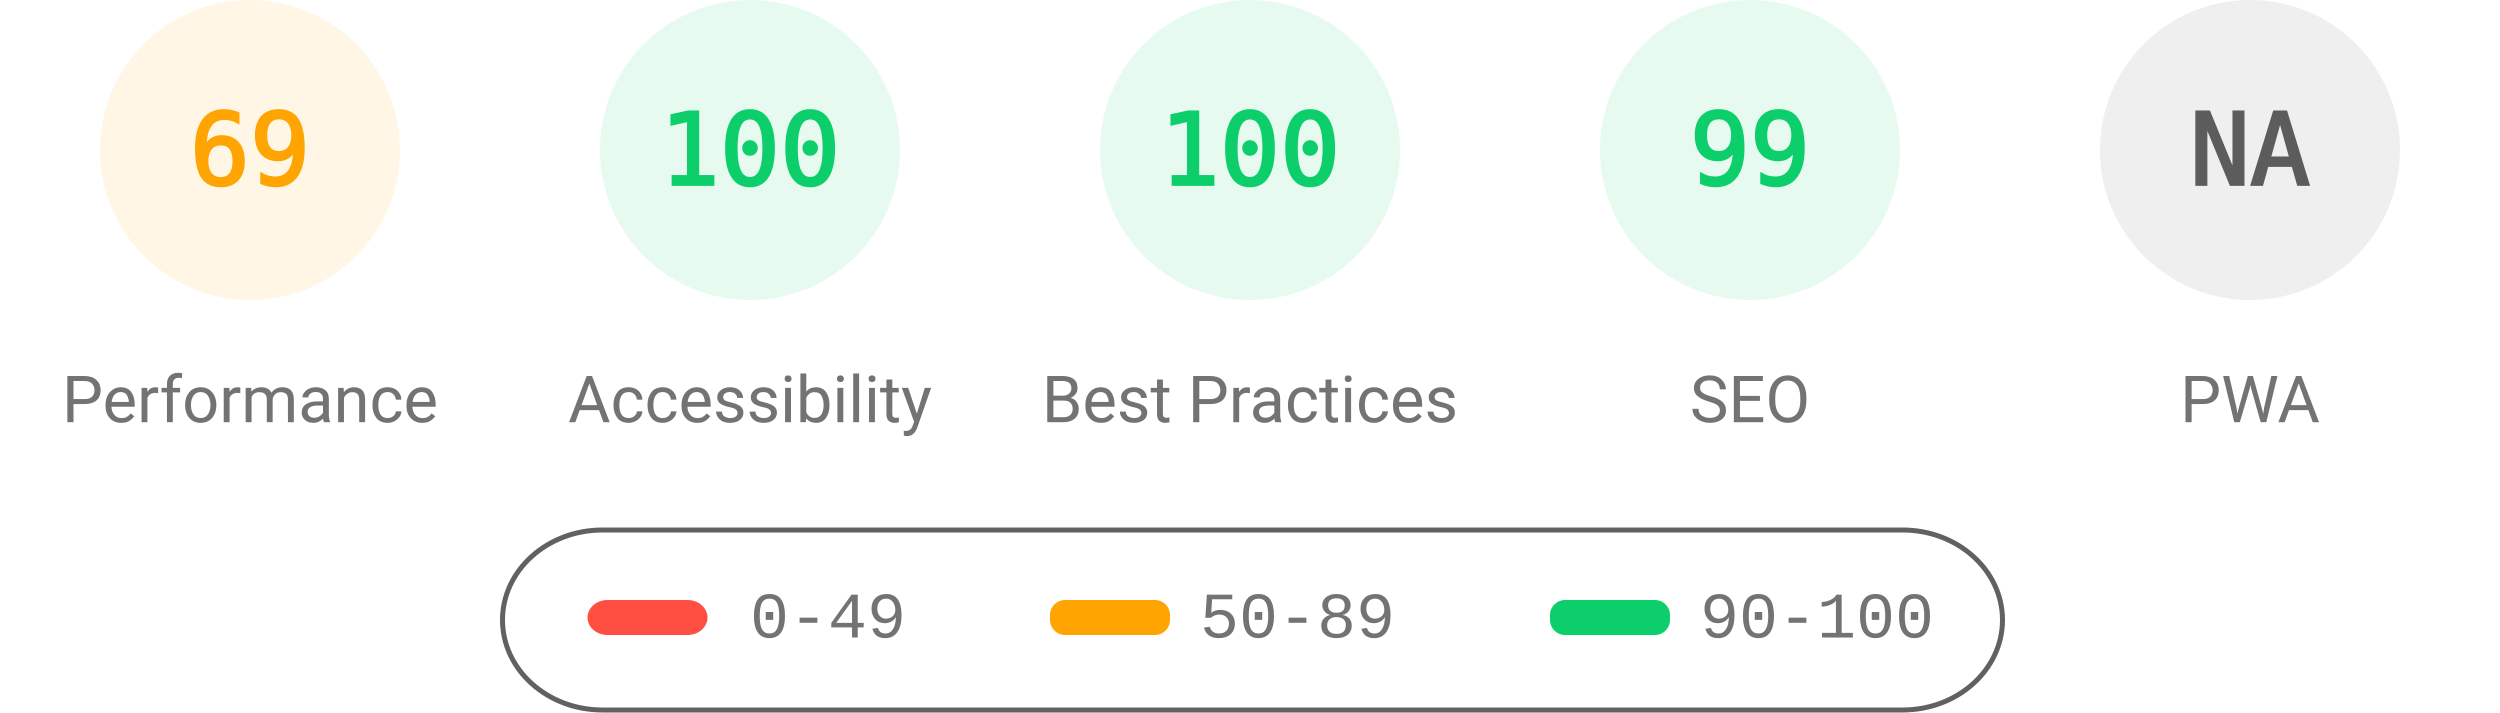
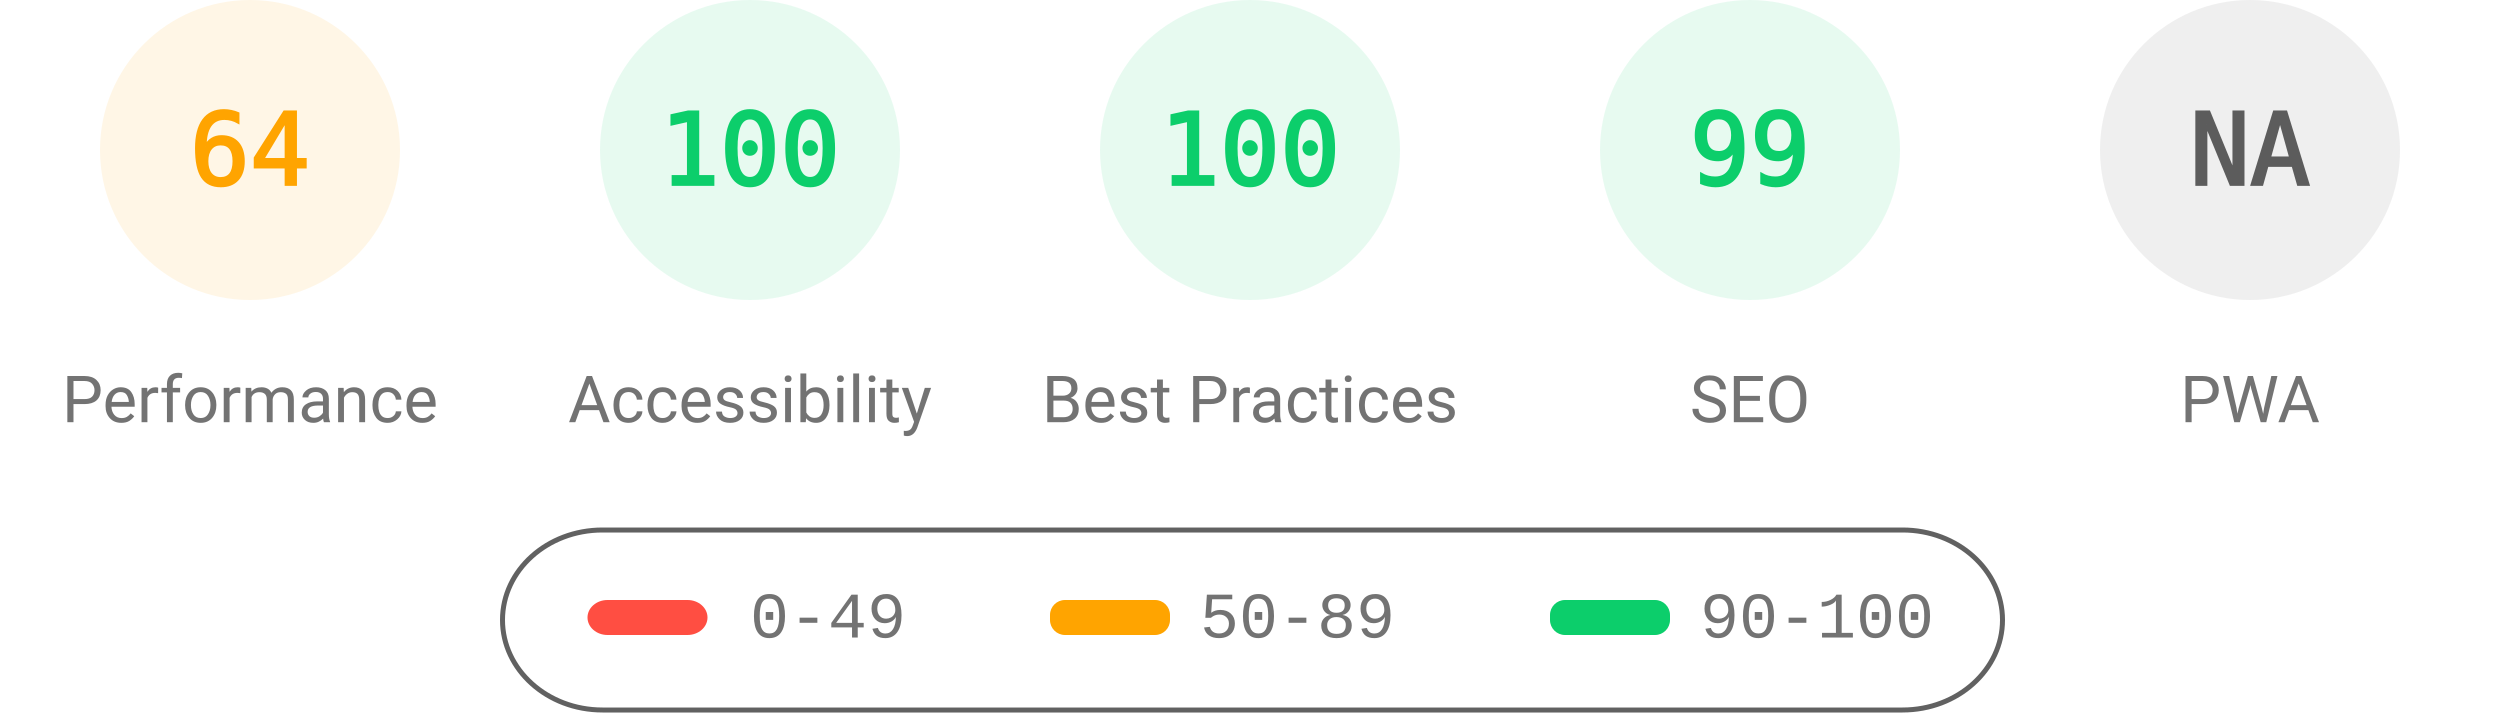
<svg xmlns="http://www.w3.org/2000/svg" fill="none" width="1000" height="285">
  <style>.gauge-base{opacity:.1}.gauge-arc{fill:none;animation-delay:250ms;stroke-linecap:round;transform:rotate(-90deg);transform-origin:100px 60px;animation:load-gauge 1s ease forwards}.guage-text{font-size:40px;font-family:monospace;text-align:center}.guage-red{color:#ff4e42;fill:#ff4e42;stroke:#ff4e42}.guage-orange{color:#ffa400;fill:#ffa400;stroke:#ffa400}.guage-green{color:#0cce6b;fill:#0cce6b;stroke:#0cce6b}.guage-undefined{color:#5c5c5c;fill:#5c5c5c;stroke:#5c5c5c}.guage-title{color:#737373;fill:#737373;stroke:none;font-size:26px;line-height:26px;font-family:Roboto,Halvetica,Arial,sans-serif}@keyframes load-gauge{from{stroke-dasharray:0 352.858}}</style>
  <svg class="guage-div guage-perf guage-orange" viewBox="0 0 200 200" width="200" height="200">
    <circle class="gauge-base" r="56" cx="100" cy="60" stroke-width="8" />
-     <circle class="gauge-arc guage-arc-1" r="56" cx="100" cy="60" stroke-width="8" style="stroke-dasharray:242.782,351.858" />
-     <text class="guage-text" x="100" y="60" alignment-baseline="central" dominant-baseline="central" text-anchor="middle">69</text>
+     <circle class="gauge-arc guage-arc-1" r="56" cx="100" cy="60" stroke-width="8" style="stroke-dasharray:225.189,351.858" />
+     <text class="guage-text" x="100" y="60" alignment-baseline="central" dominant-baseline="central" text-anchor="middle">64</text>
    <text class="guage-title" x="100" y="160" alignment-baseline="central" dominant-baseline="central" text-anchor="middle">Performance</text>
  </svg>
  <svg class="guage-div guage-acc guage-green" viewBox="0 0 200 200" width="200" height="200" x="200">
    <circle class="gauge-base" r="56" cx="100" cy="60" stroke-width="8" />
    <circle class="gauge-arc guage-arc-2" r="56" cx="100" cy="60" stroke-width="8" style="stroke-dasharray:351.858,351.858" />
    <text class="guage-text" x="100" y="60" alignment-baseline="central" dominant-baseline="central" text-anchor="middle">100</text>
    <text class="guage-title" x="100" y="160" alignment-baseline="central" dominant-baseline="central" text-anchor="middle">Accessibility</text>
  </svg>
  <svg class="guage-div guage-best guage-green" viewBox="0 0 200 200" width="200" height="200" x="400">
    <circle class="gauge-base" r="56" cx="100" cy="60" stroke-width="8" />
    <circle class="gauge-arc guage-arc-3" r="56" cx="100" cy="60" stroke-width="8" style="stroke-dasharray:351.858,351.858" />
    <text class="guage-text" x="100" y="60" alignment-baseline="central" dominant-baseline="central" text-anchor="middle">100</text>
    <text class="guage-title" x="100" y="160" alignment-baseline="central" dominant-baseline="central" text-anchor="middle">Best Practices</text>
  </svg>
  <svg class="guage-div guage-seo guage-green" viewBox="0 0 200 200" width="200" height="200" x="600">
    <circle class="gauge-base" r="56" cx="100" cy="60" stroke-width="8" />
    <circle class="gauge-arc guage-arc-4" r="56" cx="100" cy="60" stroke-width="8" style="stroke-dasharray:348.339,351.858" />
    <text class="guage-text" x="100" y="60" alignment-baseline="central" dominant-baseline="central" text-anchor="middle">99</text>
    <text class="guage-title" x="100" y="160" alignment-baseline="central" dominant-baseline="central" text-anchor="middle">SEO</text>
  </svg>
  <svg class="guage-div guage-pwa guage-undefined" viewBox="0 0 200 200" width="200" height="200" x="800">
    <circle class="gauge-base" r="56" cx="100" cy="60" stroke-width="8" />
    <circle class="gauge-arc guage-arc-4" r="56" cx="100" cy="60" stroke-width="8" style="stroke-dasharray:351.858,351.858" />
    <text class="guage-text" x="100" y="60" alignment-baseline="central" dominant-baseline="central" text-anchor="middle">NA</text>
    <text class="guage-title" x="100" y="160" alignment-baseline="central" dominant-baseline="central" text-anchor="middle">PWA</text>
  </svg>
  <svg width="604" height="76" x="200" y="210">
    <path fill="none" id="canvas_background" d="M-1-1h604v80H-1z" />
    <rect fill-opacity="0" stroke="#616161" stroke-width="2" rx="40" id="svg_2" height="72" width="600" y="2" x="1" fill="#000" />
    <rect stroke="#000" rx="8" id="svg_3" height="14" width="48" y="30" x="35" stroke-opacity="null" stroke-width="0" fill="#ff4e42" />
    <rect stroke="#000" rx="6" id="svg_4" height="14" width="48" y="30" x="220" stroke-opacity="null" stroke-width="0" fill="#ffa400" />
    <rect stroke="#000" rx="6" id="svg_5" height="14" width="48" y="30" x="420" stroke-opacity="null" stroke-width="0" fill="#0cce6b" />
    <text xml:space="preserve" text-anchor="start" font-family="'Courier New', Courier, monospace" font-size="26" id="svg_6" y="45" x="100" stroke-opacity="null" stroke-width="0" stroke="#000" fill="#737373">0-49</text>
    <text xml:space="preserve" text-anchor="start" font-family="'Courier New', Courier, monospace" font-size="26" id="svg_7" y="45" x="280" stroke-opacity="null" stroke-width="0" stroke="#000" fill="#737373">50-89</text>
    <text xml:space="preserve" text-anchor="start" font-family="'Courier New', Courier, monospace" font-size="26" id="svg_8" y="45" x="480" stroke-opacity="null" stroke-width="0" stroke="#000" fill="#737373">90-100</text>
  </svg>
</svg>
